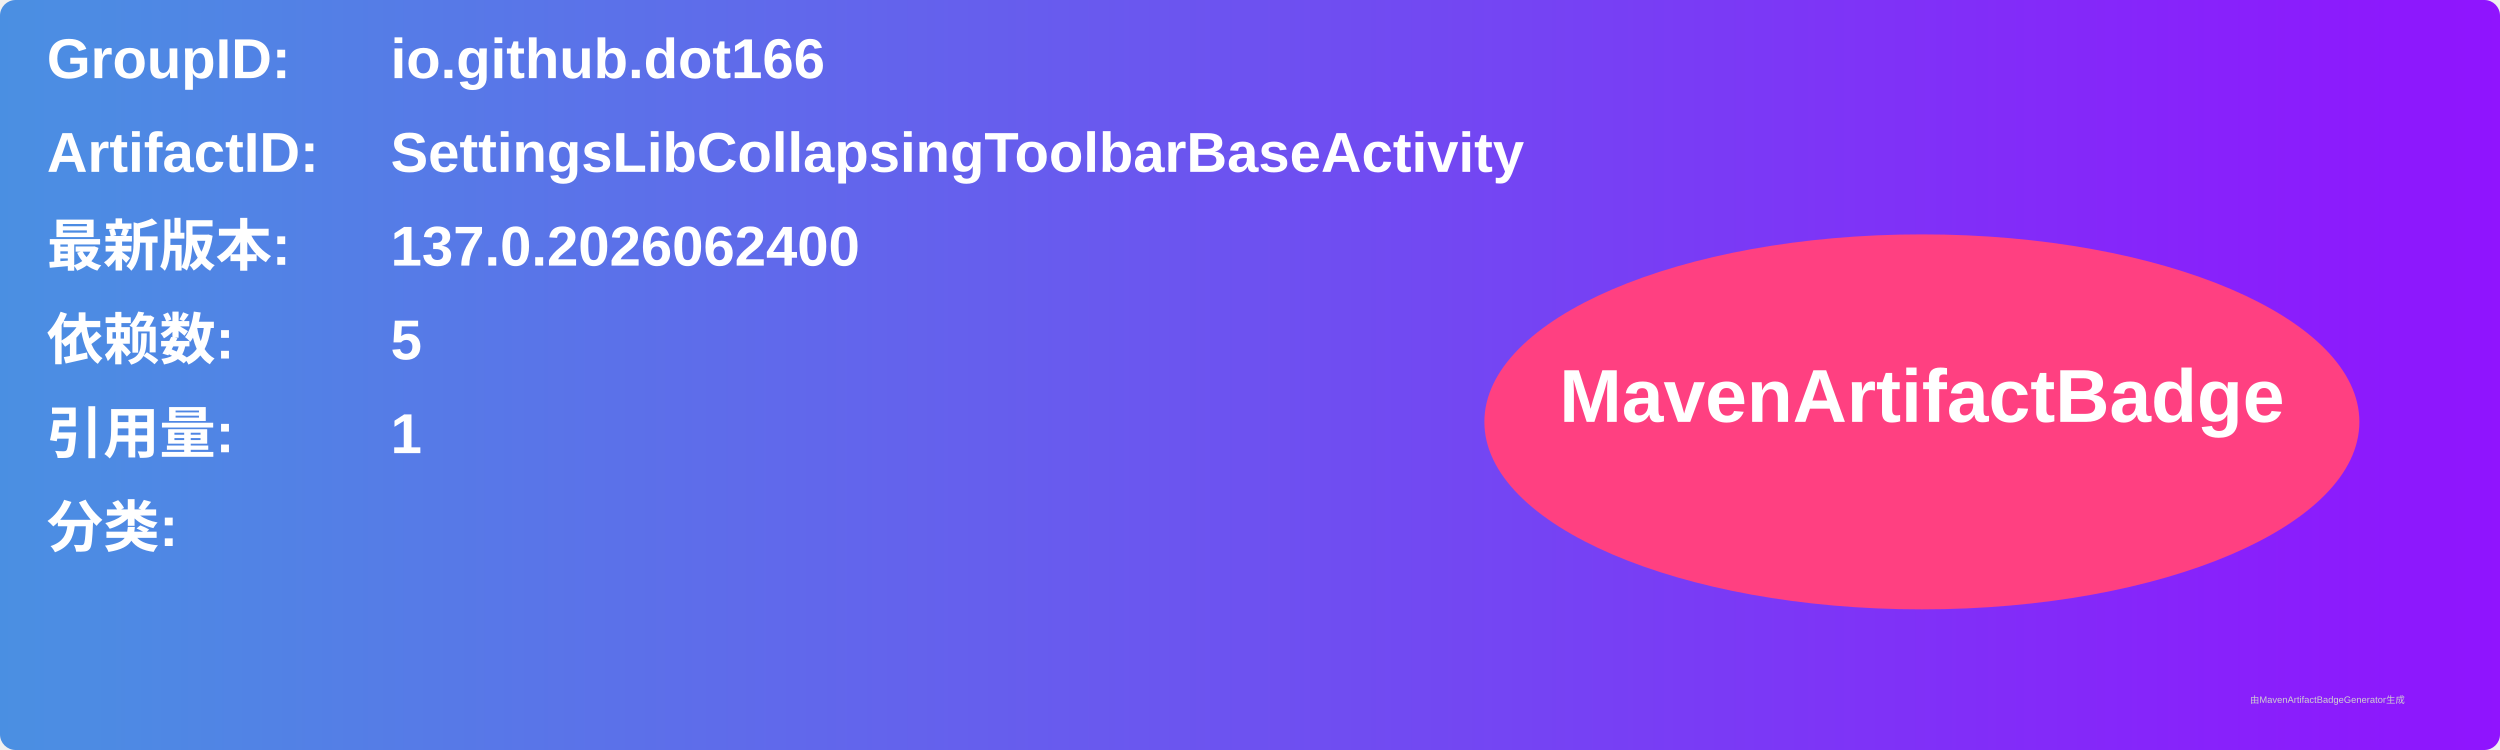
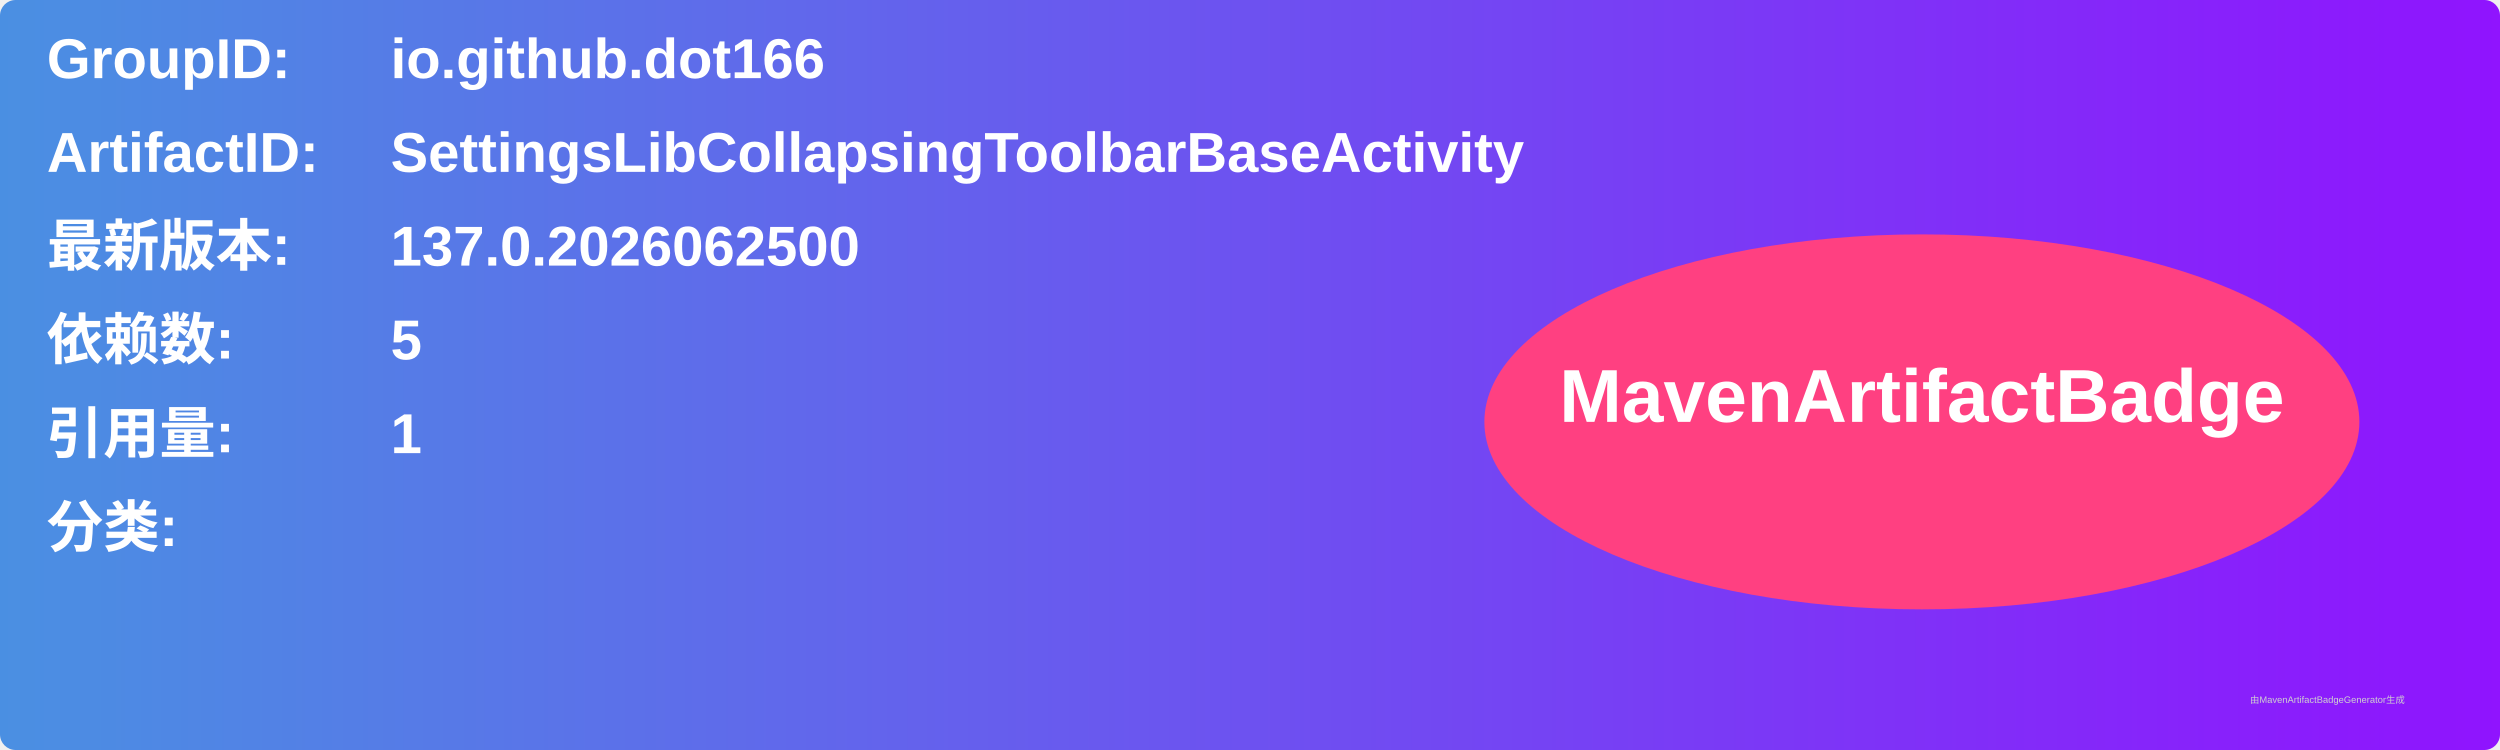
<svg xmlns="http://www.w3.org/2000/svg" width="800" height="240" viewBox="0 0 800 240">
  <linearGradient id="grad" x1="0%" y1="0%" x2="100%" y2="0%">
    <stop offset="0%" stop-color="#4a90e2" />
    <stop offset="100%" stop-color="#9013fe" />
  </linearGradient>
  <rect width="100%" height="100%" rx="5" ry="5" fill="url(#grad)" />
  <g transform="translate(15, 15)">
    <text x="0" y="10" font-family="Arial" font-size="18" fill="white" font-weight="bold" width="260">GroupID:</text>
    <text x="110" y="10" font-family="Arial" font-size="18" fill="white" font-weight="bold" width="460">io.github.dot166</text>
    <text x="0" y="40" font-family="Arial" font-size="18" fill="white" font-weight="bold" width="260">ArtifactID:</text>
    <text x="110" y="40" font-family="Arial" font-size="18" fill="white" font-weight="bold" width="460">SettingsLibCollapsingToolbarBaseActivity</text>
    <text x="0" y="70" font-family="Arial" font-size="18" fill="white" font-weight="bold">最新版本:</text>
    <text x="110" y="70" font-family="Arial" font-size="18" fill="white" font-weight="bold">
-       <tspan font-weight="bold">137.0.2026062400</tspan>
+       <tspan font-weight="bold">137.0.2026062500</tspan>
    </text>
    <text x="0" y="100" font-family="Arial" font-size="18" fill="white" font-weight="bold">依赖数: </text>
    <text x="110" y="100" font-family="Arial" font-size="18" fill="white">
      <tspan font-weight="bold">5</tspan>
    </text>
    <text x="0" y="130" font-family="Arial" font-size="18" fill="white" font-weight="bold">引用量: </text>
    <text x="110" y="130" font-family="Arial" font-size="18" fill="white">
      <tspan font-weight="bold">1</tspan>
    </text>
    <text x="0" y="160" font-family="Arial" font-size="18" fill="white" font-weight="bold">分类:</text>
    <text x="10" y="190" font-family="Arial" font-size="10" fill="white">
      <tspan font-weight="bold" />
    </text>
    <ellipse cx="600" cy="120" rx="140" ry="60" fill="#ff4081" />
    <text x="600" y="120" text-anchor="middle" font-family="Arial" font-size="24" fill="white" font-weight="bold">MavenArtifactBadge</text>
  </g>
  <text x="720" y="225" font-family="Arial" font-size="3" fill="#d0d0d0">由MavenArtifactBadgeGenerator生成</text>
</svg>
